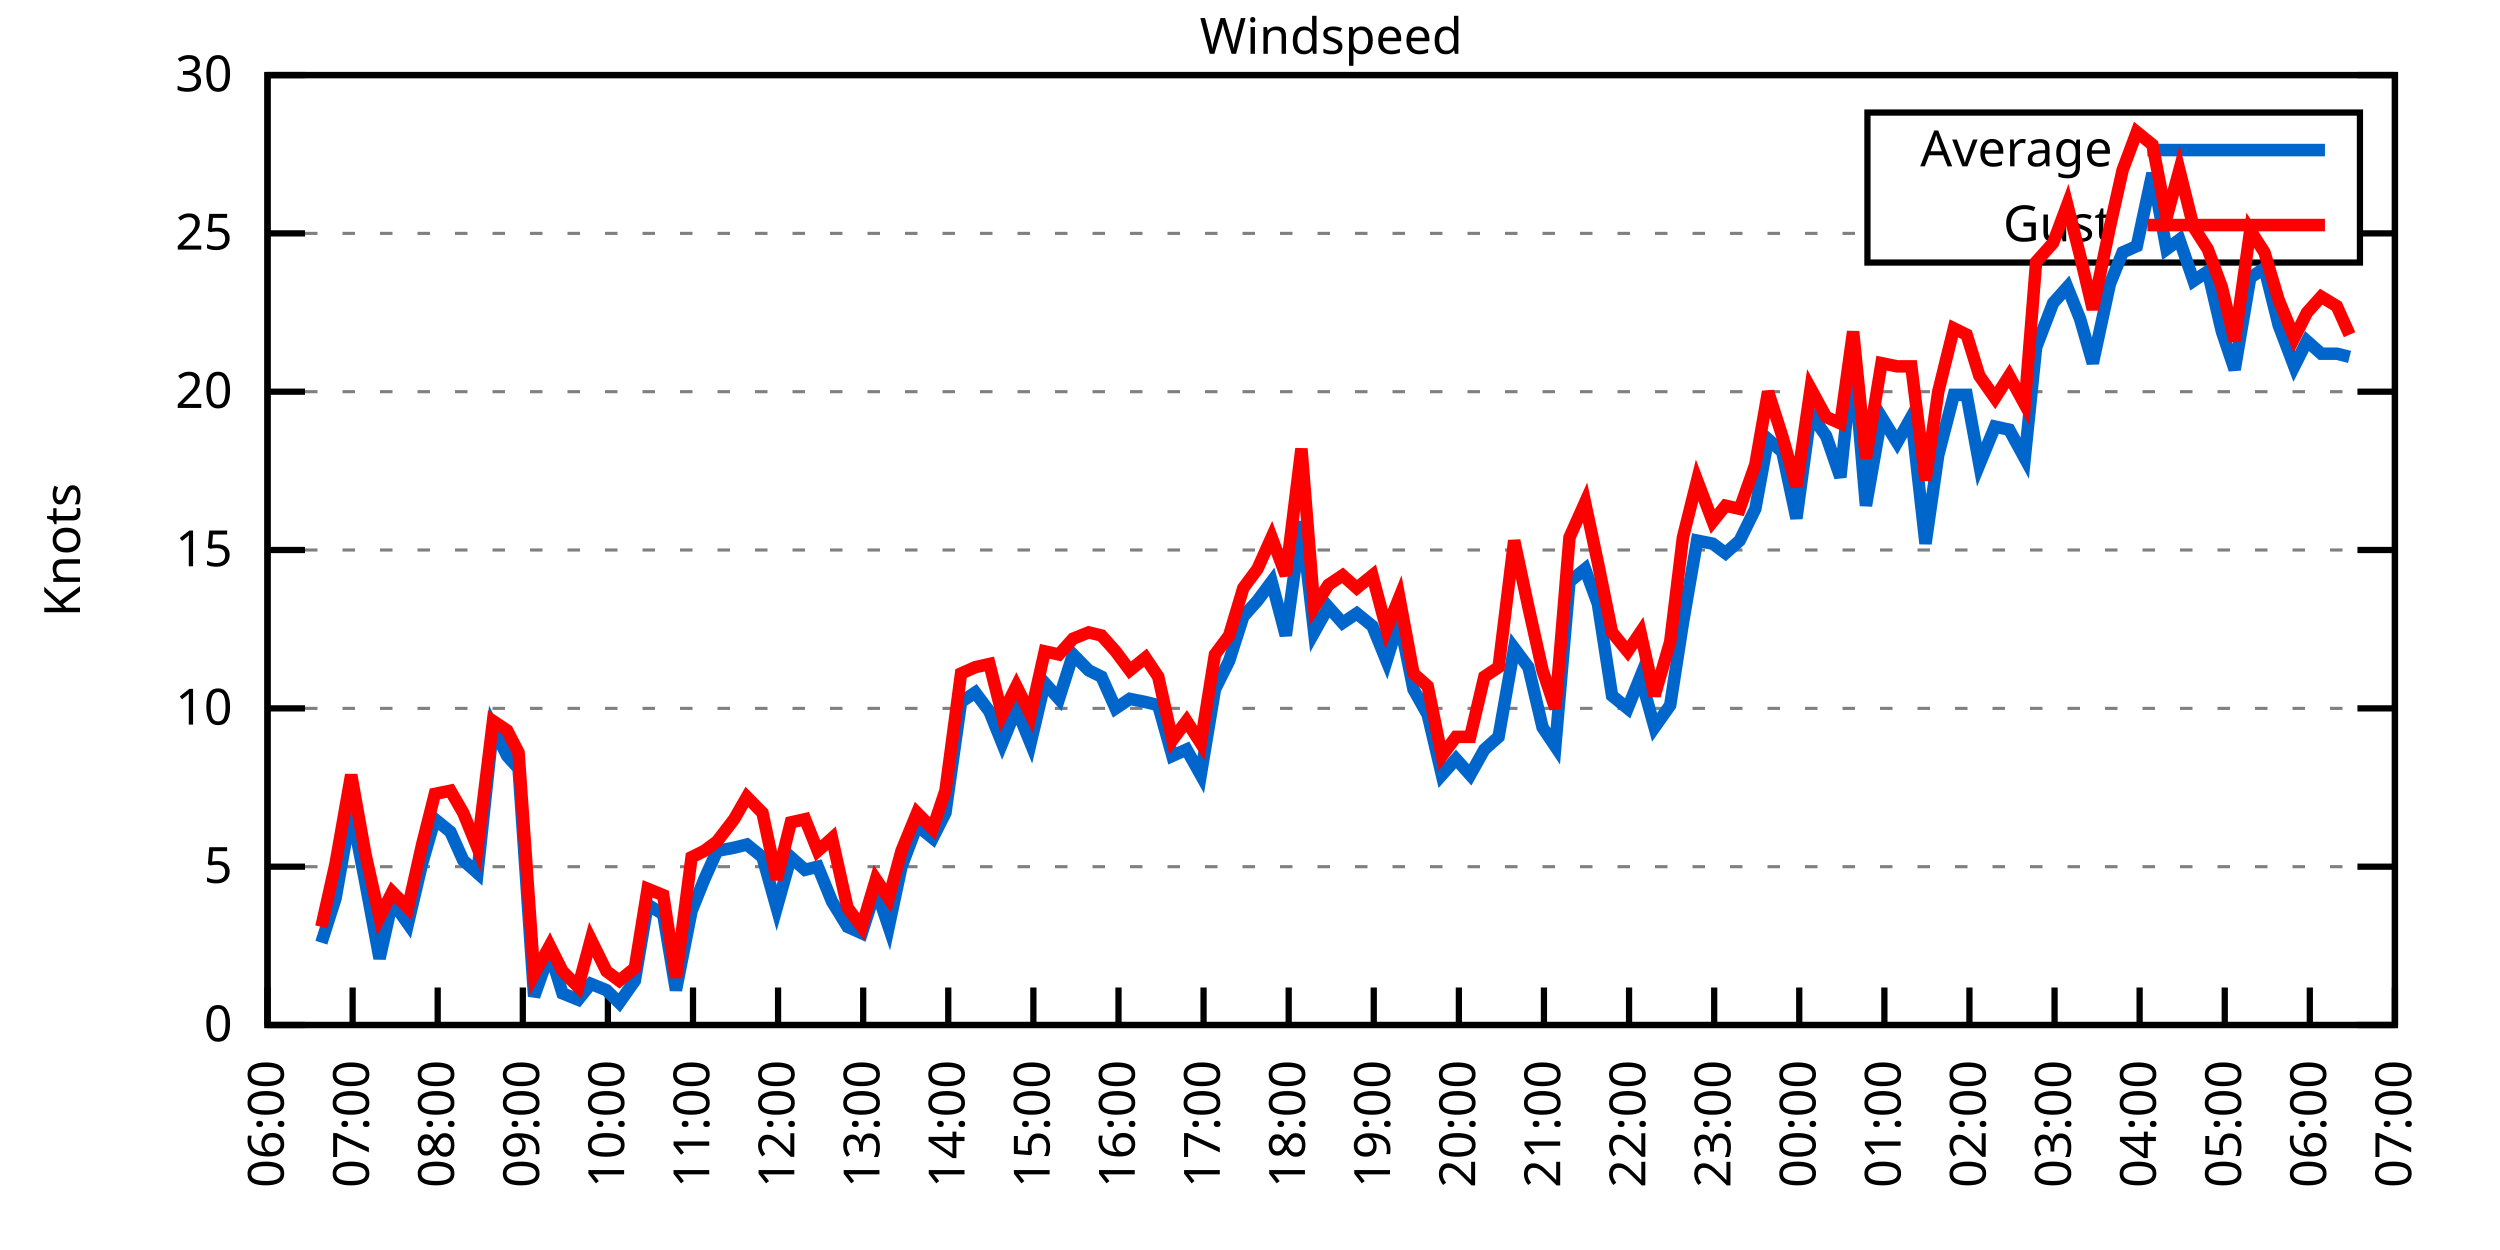
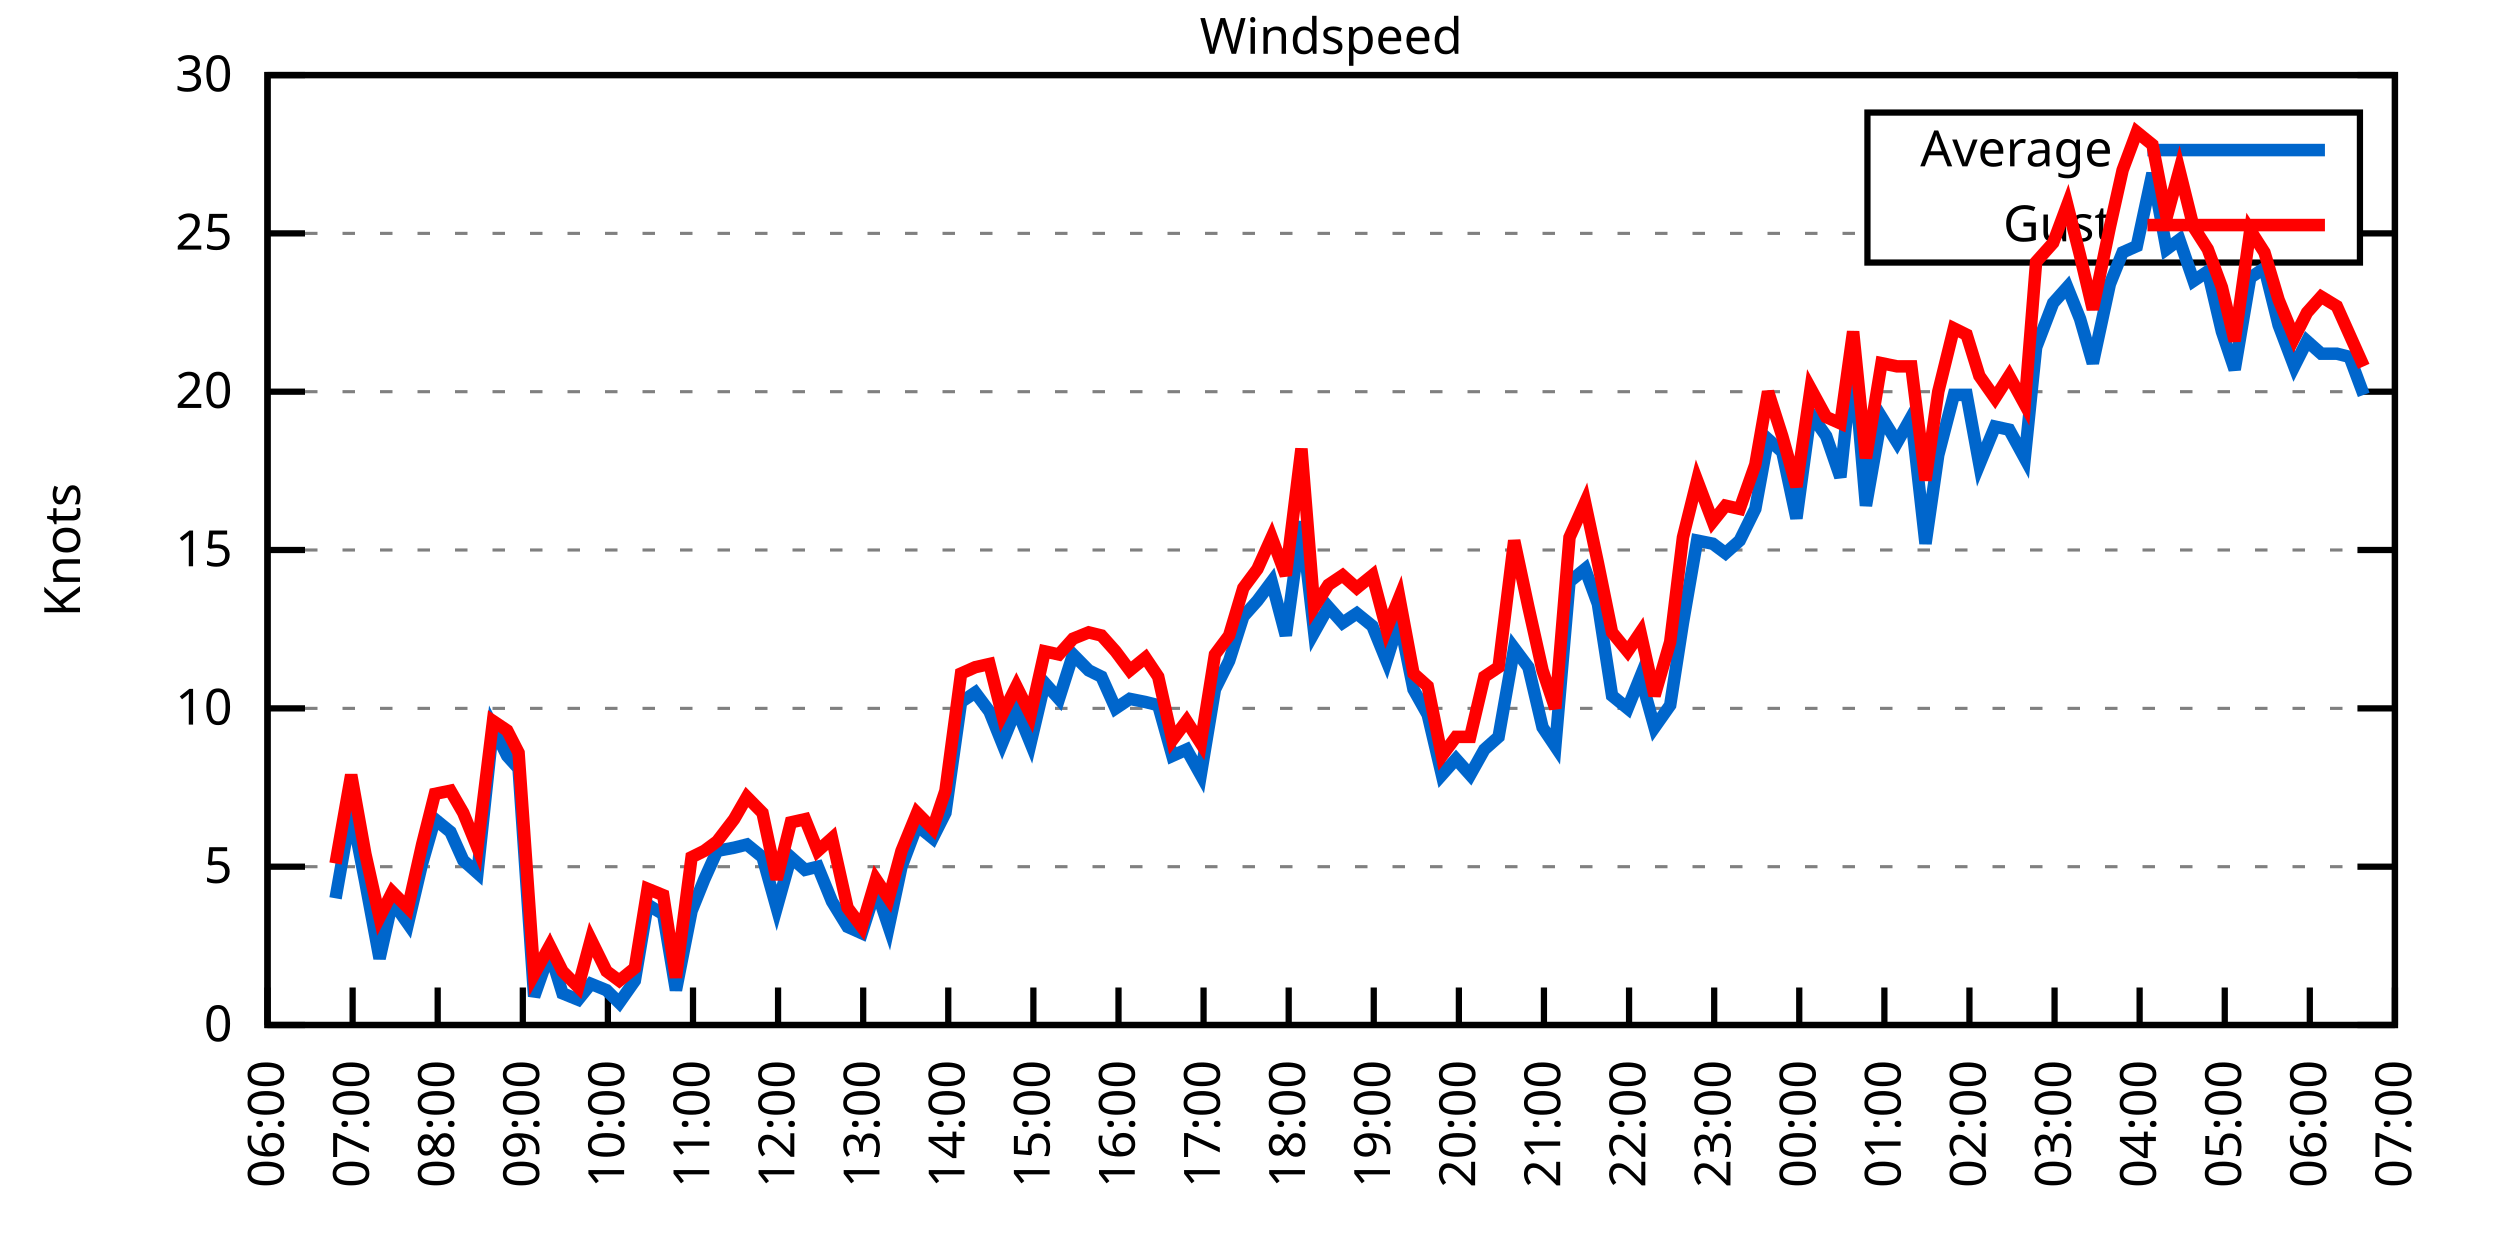
<svg xmlns="http://www.w3.org/2000/svg" xmlns:xlink="http://www.w3.org/1999/xlink" width="400" height="200" viewBox="0 0 400 200">
  <g id="gnuplot_canvas">
    <rect x="0" y="0" width="400" height="200" fill="none" />
    <defs>
      <circle id="gpDot" r="0.5" stroke-width="0.5" stroke="currentColor" />
      <path id="gpPt0" stroke-width="0.333" stroke="currentColor" d="M-1,0 h2 M0,-1 v2" />
      <path id="gpPt1" stroke-width="0.333" stroke="currentColor" d="M-1,-1 L1,1 M1,-1 L-1,1" />
      <path id="gpPt2" stroke-width="0.333" stroke="currentColor" d="M-1,0 L1,0 M0,-1 L0,1 M-1,-1 L1,1 M-1,1 L1,-1" />
      <rect id="gpPt3" stroke-width="0.333" stroke="currentColor" x="-1" y="-1" width="2" height="2" />
      <rect id="gpPt4" stroke-width="0.333" stroke="currentColor" fill="currentColor" x="-1" y="-1" width="2" height="2" />
      <circle id="gpPt5" stroke-width="0.333" stroke="currentColor" cx="0" cy="0" r="1" />
      <use xlink:href="#gpPt5" id="gpPt6" fill="currentColor" stroke="none" />
      <path id="gpPt7" stroke-width="0.333" stroke="currentColor" d="M0,-1.33 L-1.33,0.67 L1.33,0.67 z" />
      <use xlink:href="#gpPt7" id="gpPt8" fill="currentColor" stroke="none" />
      <use xlink:href="#gpPt7" id="gpPt9" stroke="currentColor" transform="rotate(180)" />
      <use xlink:href="#gpPt9" id="gpPt10" fill="currentColor" stroke="none" />
      <use xlink:href="#gpPt3" id="gpPt11" stroke="currentColor" transform="rotate(45)" />
      <use xlink:href="#gpPt11" id="gpPt12" fill="currentColor" stroke="none" />
      <path id="gpPt13" stroke-width="0.333" stroke="currentColor" d="M0,1.330 L1.265,0.411 L0.782,-1.067 L-0.782,-1.076 L-1.265,0.411 z" />
      <use xlink:href="#gpPt13" id="gpPt14" fill="currentColor" stroke="none" />
      <filter id="textbox" filterUnits="objectBoundingBox" x="0" y="0" height="1" width="1">
        <feFlood flood-color="white" flood-opacity="1" result="bgnd" />
        <feComposite in="SourceGraphic" in2="bgnd" operator="atop" />
      </filter>
      <filter id="greybox" filterUnits="objectBoundingBox" x="0" y="0" height="1" width="1">
        <feFlood flood-color="lightgrey" flood-opacity="1" result="grey" />
        <feComposite in="SourceGraphic" in2="grey" operator="atop" />
      </filter>
    </defs>
    <g fill="none" color="white" stroke="currentColor" stroke-width="1.00" stroke-linecap="butt" stroke-linejoin="miter">
</g>
    <g fill="none" color="black" stroke="currentColor" stroke-width="1.00" stroke-linecap="butt" stroke-linejoin="miter">
      <g stroke="none" shape-rendering="crispEdges">
        <polygon fill="rgb(255, 255, 255)" points="42.80,164.00 383.18,164.00 383.18,12.02 42.80,12.02 " />
      </g>
    </g>
    <g fill="none" color="black" stroke="currentColor" stroke-width="1.00" stroke-linecap="butt" stroke-linejoin="miter">
</g>
    <g fill="none" color="black" stroke="black" stroke-width="0.50" stroke-linecap="butt" stroke-linejoin="miter">
</g>
    <g fill="none" color="gray" stroke="currentColor" stroke-width="0.50" stroke-linecap="butt" stroke-linejoin="miter">
      <path stroke="gray" stroke-dasharray="2,4" class="gridline" d="M42.80,164.00 L383.19,164.00  " />
    </g>
    <g fill="none" color="gray" stroke="gray" stroke-width="1.00" stroke-linecap="butt" stroke-linejoin="miter">
</g>
    <g fill="none" color="black" stroke="currentColor" stroke-width="1.00" stroke-linecap="butt" stroke-linejoin="miter">
      <path stroke="black" d="M42.80,164.00 L48.80,164.00 M383.19,164.00 L377.19,164.00  " />
      <g transform="translate(37.20,166.60)" stroke="none" fill="black" font-family="Sans" font-size="8.00" text-anchor="end">
        <text>
          <tspan font-family="Sans"> 0</tspan>
        </text>
      </g>
    </g>
    <g fill="none" color="black" stroke="currentColor" stroke-width="1.00" stroke-linecap="butt" stroke-linejoin="miter">
</g>
    <g fill="none" color="black" stroke="black" stroke-width="0.50" stroke-linecap="butt" stroke-linejoin="miter">
</g>
    <g fill="none" color="gray" stroke="currentColor" stroke-width="0.50" stroke-linecap="butt" stroke-linejoin="miter">
      <path stroke="gray" stroke-dasharray="2,4" class="gridline" d="M42.80,138.67 L383.19,138.67  " />
    </g>
    <g fill="none" color="gray" stroke="gray" stroke-width="1.00" stroke-linecap="butt" stroke-linejoin="miter">
</g>
    <g fill="none" color="black" stroke="currentColor" stroke-width="1.00" stroke-linecap="butt" stroke-linejoin="miter">
      <path stroke="black" d="M42.80,138.67 L48.80,138.67 M383.19,138.67 L377.19,138.67  " />
      <g transform="translate(37.20,141.27)" stroke="none" fill="black" font-family="Sans" font-size="8.00" text-anchor="end">
        <text>
          <tspan font-family="Sans"> 5</tspan>
        </text>
      </g>
    </g>
    <g fill="none" color="black" stroke="currentColor" stroke-width="1.00" stroke-linecap="butt" stroke-linejoin="miter">
</g>
    <g fill="none" color="black" stroke="black" stroke-width="0.50" stroke-linecap="butt" stroke-linejoin="miter">
</g>
    <g fill="none" color="gray" stroke="currentColor" stroke-width="0.50" stroke-linecap="butt" stroke-linejoin="miter">
      <path stroke="gray" stroke-dasharray="2,4" class="gridline" d="M42.80,113.34 L383.19,113.34  " />
    </g>
    <g fill="none" color="gray" stroke="gray" stroke-width="1.00" stroke-linecap="butt" stroke-linejoin="miter">
</g>
    <g fill="none" color="black" stroke="currentColor" stroke-width="1.00" stroke-linecap="butt" stroke-linejoin="miter">
      <path stroke="black" d="M42.80,113.34 L48.80,113.34 M383.19,113.34 L377.19,113.34  " />
      <g transform="translate(37.20,115.94)" stroke="none" fill="black" font-family="Sans" font-size="8.00" text-anchor="end">
        <text>
          <tspan font-family="Sans"> 10</tspan>
        </text>
      </g>
    </g>
    <g fill="none" color="black" stroke="currentColor" stroke-width="1.00" stroke-linecap="butt" stroke-linejoin="miter">
</g>
    <g fill="none" color="black" stroke="black" stroke-width="0.50" stroke-linecap="butt" stroke-linejoin="miter">
</g>
    <g fill="none" color="gray" stroke="currentColor" stroke-width="0.50" stroke-linecap="butt" stroke-linejoin="miter">
      <path stroke="gray" stroke-dasharray="2,4" class="gridline" d="M42.80,88.00 L383.19,88.00  " />
    </g>
    <g fill="none" color="gray" stroke="gray" stroke-width="1.00" stroke-linecap="butt" stroke-linejoin="miter">
</g>
    <g fill="none" color="black" stroke="currentColor" stroke-width="1.00" stroke-linecap="butt" stroke-linejoin="miter">
      <path stroke="black" d="M42.80,88.00 L48.80,88.00 M383.19,88.00 L377.19,88.00  " />
      <g transform="translate(37.20,90.60)" stroke="none" fill="black" font-family="Sans" font-size="8.00" text-anchor="end">
        <text>
          <tspan font-family="Sans"> 15</tspan>
        </text>
      </g>
    </g>
    <g fill="none" color="black" stroke="currentColor" stroke-width="1.00" stroke-linecap="butt" stroke-linejoin="miter">
</g>
    <g fill="none" color="black" stroke="black" stroke-width="0.50" stroke-linecap="butt" stroke-linejoin="miter">
</g>
    <g fill="none" color="gray" stroke="currentColor" stroke-width="0.50" stroke-linecap="butt" stroke-linejoin="miter">
      <path stroke="gray" stroke-dasharray="2,4" class="gridline" d="M42.80,62.67 L383.19,62.67  " />
    </g>
    <g fill="none" color="gray" stroke="gray" stroke-width="1.00" stroke-linecap="butt" stroke-linejoin="miter">
</g>
    <g fill="none" color="black" stroke="currentColor" stroke-width="1.00" stroke-linecap="butt" stroke-linejoin="miter">
      <path stroke="black" d="M42.80,62.67 L48.80,62.67 M383.19,62.67 L377.19,62.67  " />
      <g transform="translate(37.20,65.27)" stroke="none" fill="black" font-family="Sans" font-size="8.00" text-anchor="end">
        <text>
          <tspan font-family="Sans"> 20</tspan>
        </text>
      </g>
    </g>
    <g fill="none" color="black" stroke="currentColor" stroke-width="1.00" stroke-linecap="butt" stroke-linejoin="miter">
</g>
    <g fill="none" color="black" stroke="black" stroke-width="0.50" stroke-linecap="butt" stroke-linejoin="miter">
</g>
    <g fill="none" color="gray" stroke="currentColor" stroke-width="0.50" stroke-linecap="butt" stroke-linejoin="miter">
      <path stroke="gray" stroke-dasharray="2,4" class="gridline" d="M42.80,37.34 L298.79,37.34 M377.59,37.34 L383.19,37.34  " />
    </g>
    <g fill="none" color="gray" stroke="gray" stroke-width="1.00" stroke-linecap="butt" stroke-linejoin="miter">
</g>
    <g fill="none" color="black" stroke="currentColor" stroke-width="1.00" stroke-linecap="butt" stroke-linejoin="miter">
      <path stroke="black" d="M42.80,37.34 L48.80,37.34 M383.19,37.34 L377.19,37.34  " />
      <g transform="translate(37.20,39.94)" stroke="none" fill="black" font-family="Sans" font-size="8.00" text-anchor="end">
        <text>
          <tspan font-family="Sans"> 25</tspan>
        </text>
      </g>
    </g>
    <g fill="none" color="black" stroke="currentColor" stroke-width="1.00" stroke-linecap="butt" stroke-linejoin="miter">
</g>
    <g fill="none" color="black" stroke="black" stroke-width="0.50" stroke-linecap="butt" stroke-linejoin="miter">
</g>
    <g fill="none" color="gray" stroke="currentColor" stroke-width="0.50" stroke-linecap="butt" stroke-linejoin="miter">
      <path stroke="gray" stroke-dasharray="2,4" class="gridline" d="M42.80,12.01 L383.19,12.01  " />
    </g>
    <g fill="none" color="gray" stroke="gray" stroke-width="1.00" stroke-linecap="butt" stroke-linejoin="miter">
</g>
    <g fill="none" color="black" stroke="currentColor" stroke-width="1.00" stroke-linecap="butt" stroke-linejoin="miter">
      <path stroke="black" d="M42.80,12.01 L48.80,12.01 M383.19,12.01 L377.19,12.01  " />
      <g transform="translate(37.20,14.61)" stroke="none" fill="black" font-family="Sans" font-size="8.00" text-anchor="end">
        <text>
          <tspan font-family="Sans"> 30</tspan>
        </text>
      </g>
    </g>
    <g fill="none" color="black" stroke="currentColor" stroke-width="1.00" stroke-linecap="butt" stroke-linejoin="miter">
      <path stroke="black" d="M42.80,164.00 L42.80,158.00  " />
      <g transform="translate(45.40,169.60) rotate(270.00)" stroke="none" fill="black" font-family="Sans" font-size="8.00" text-anchor="end">
        <text>
          <tspan font-family="Sans">06:00</tspan>
        </text>
      </g>
    </g>
    <g fill="none" color="black" stroke="currentColor" stroke-width="1.00" stroke-linecap="butt" stroke-linejoin="miter">
      <path stroke="black" d="M56.42,164.00 L56.42,158.00  " />
      <g transform="translate(59.02,169.60) rotate(270.00)" stroke="none" fill="black" font-family="Sans" font-size="8.00" text-anchor="end">
        <text>
          <tspan font-family="Sans">07:00</tspan>
        </text>
      </g>
    </g>
    <g fill="none" color="black" stroke="currentColor" stroke-width="1.00" stroke-linecap="butt" stroke-linejoin="miter">
      <path stroke="black" d="M70.03,164.00 L70.03,158.00  " />
      <g transform="translate(72.63,169.60) rotate(270.00)" stroke="none" fill="black" font-family="Sans" font-size="8.00" text-anchor="end">
        <text>
          <tspan font-family="Sans">08:00</tspan>
        </text>
      </g>
    </g>
    <g fill="none" color="black" stroke="currentColor" stroke-width="1.00" stroke-linecap="butt" stroke-linejoin="miter">
      <path stroke="black" d="M83.65,164.00 L83.65,158.00  " />
      <g transform="translate(86.25,169.60) rotate(270.00)" stroke="none" fill="black" font-family="Sans" font-size="8.00" text-anchor="end">
        <text>
          <tspan font-family="Sans">09:00</tspan>
        </text>
      </g>
    </g>
    <g fill="none" color="black" stroke="currentColor" stroke-width="1.00" stroke-linecap="butt" stroke-linejoin="miter">
      <path stroke="black" d="M97.26,164.00 L97.26,158.00  " />
      <g transform="translate(99.86,169.60) rotate(270.00)" stroke="none" fill="black" font-family="Sans" font-size="8.00" text-anchor="end">
        <text>
          <tspan font-family="Sans">10:00</tspan>
        </text>
      </g>
    </g>
    <g fill="none" color="black" stroke="currentColor" stroke-width="1.00" stroke-linecap="butt" stroke-linejoin="miter">
      <path stroke="black" d="M110.88,164.00 L110.88,158.00  " />
      <g transform="translate(113.48,169.60) rotate(270.00)" stroke="none" fill="black" font-family="Sans" font-size="8.00" text-anchor="end">
        <text>
          <tspan font-family="Sans">11:00</tspan>
        </text>
      </g>
    </g>
    <g fill="none" color="black" stroke="currentColor" stroke-width="1.00" stroke-linecap="butt" stroke-linejoin="miter">
      <path stroke="black" d="M124.49,164.00 L124.49,158.00  " />
      <g transform="translate(127.09,169.60) rotate(270.00)" stroke="none" fill="black" font-family="Sans" font-size="8.00" text-anchor="end">
        <text>
          <tspan font-family="Sans">12:00</tspan>
        </text>
      </g>
    </g>
    <g fill="none" color="black" stroke="currentColor" stroke-width="1.00" stroke-linecap="butt" stroke-linejoin="miter">
      <path stroke="black" d="M138.11,164.00 L138.11,158.00  " />
      <g transform="translate(140.71,169.60) rotate(270.00)" stroke="none" fill="black" font-family="Sans" font-size="8.00" text-anchor="end">
        <text>
          <tspan font-family="Sans">13:00</tspan>
        </text>
      </g>
    </g>
    <g fill="none" color="black" stroke="currentColor" stroke-width="1.00" stroke-linecap="butt" stroke-linejoin="miter">
      <path stroke="black" d="M151.72,164.00 L151.72,158.00  " />
      <g transform="translate(154.32,169.60) rotate(270.00)" stroke="none" fill="black" font-family="Sans" font-size="8.00" text-anchor="end">
        <text>
          <tspan font-family="Sans">14:00</tspan>
        </text>
      </g>
    </g>
    <g fill="none" color="black" stroke="currentColor" stroke-width="1.00" stroke-linecap="butt" stroke-linejoin="miter">
      <path stroke="black" d="M165.34,164.00 L165.34,158.00  " />
      <g transform="translate(167.94,169.60) rotate(270.00)" stroke="none" fill="black" font-family="Sans" font-size="8.00" text-anchor="end">
        <text>
          <tspan font-family="Sans">15:00</tspan>
        </text>
      </g>
    </g>
    <g fill="none" color="black" stroke="currentColor" stroke-width="1.00" stroke-linecap="butt" stroke-linejoin="miter">
      <path stroke="black" d="M178.96,164.00 L178.96,158.00  " />
      <g transform="translate(181.56,169.60) rotate(270.00)" stroke="none" fill="black" font-family="Sans" font-size="8.00" text-anchor="end">
        <text>
          <tspan font-family="Sans">16:00</tspan>
        </text>
      </g>
    </g>
    <g fill="none" color="black" stroke="currentColor" stroke-width="1.00" stroke-linecap="butt" stroke-linejoin="miter">
      <path stroke="black" d="M192.57,164.00 L192.57,158.00  " />
      <g transform="translate(195.17,169.60) rotate(270.00)" stroke="none" fill="black" font-family="Sans" font-size="8.00" text-anchor="end">
        <text>
          <tspan font-family="Sans">17:00</tspan>
        </text>
      </g>
    </g>
    <g fill="none" color="black" stroke="currentColor" stroke-width="1.00" stroke-linecap="butt" stroke-linejoin="miter">
      <path stroke="black" d="M206.19,164.00 L206.19,158.00  " />
      <g transform="translate(208.79,169.60) rotate(270.00)" stroke="none" fill="black" font-family="Sans" font-size="8.00" text-anchor="end">
        <text>
          <tspan font-family="Sans">18:00</tspan>
        </text>
      </g>
    </g>
    <g fill="none" color="black" stroke="currentColor" stroke-width="1.00" stroke-linecap="butt" stroke-linejoin="miter">
      <path stroke="black" d="M219.80,164.00 L219.80,158.00  " />
      <g transform="translate(222.40,169.60) rotate(270.00)" stroke="none" fill="black" font-family="Sans" font-size="8.00" text-anchor="end">
        <text>
          <tspan font-family="Sans">19:00</tspan>
        </text>
      </g>
    </g>
    <g fill="none" color="black" stroke="currentColor" stroke-width="1.00" stroke-linecap="butt" stroke-linejoin="miter">
      <path stroke="black" d="M233.42,164.00 L233.42,158.00  " />
      <g transform="translate(236.02,169.60) rotate(270.00)" stroke="none" fill="black" font-family="Sans" font-size="8.00" text-anchor="end">
        <text>
          <tspan font-family="Sans">20:00</tspan>
        </text>
      </g>
    </g>
    <g fill="none" color="black" stroke="currentColor" stroke-width="1.00" stroke-linecap="butt" stroke-linejoin="miter">
      <path stroke="black" d="M247.03,164.00 L247.03,158.00  " />
      <g transform="translate(249.63,169.60) rotate(270.00)" stroke="none" fill="black" font-family="Sans" font-size="8.00" text-anchor="end">
        <text>
          <tspan font-family="Sans">21:00</tspan>
        </text>
      </g>
    </g>
    <g fill="none" color="black" stroke="currentColor" stroke-width="1.00" stroke-linecap="butt" stroke-linejoin="miter">
      <path stroke="black" d="M260.65,164.00 L260.65,158.00  " />
      <g transform="translate(263.25,169.60) rotate(270.00)" stroke="none" fill="black" font-family="Sans" font-size="8.00" text-anchor="end">
        <text>
          <tspan font-family="Sans">22:00</tspan>
        </text>
      </g>
    </g>
    <g fill="none" color="black" stroke="currentColor" stroke-width="1.00" stroke-linecap="butt" stroke-linejoin="miter">
      <path stroke="black" d="M274.27,164.00 L274.27,158.00  " />
      <g transform="translate(276.87,169.60) rotate(270.00)" stroke="none" fill="black" font-family="Sans" font-size="8.00" text-anchor="end">
        <text>
          <tspan font-family="Sans">23:00</tspan>
        </text>
      </g>
    </g>
    <g fill="none" color="black" stroke="currentColor" stroke-width="1.00" stroke-linecap="butt" stroke-linejoin="miter">
      <path stroke="black" d="M287.88,164.00 L287.88,158.00  " />
      <g transform="translate(290.48,169.60) rotate(270.00)" stroke="none" fill="black" font-family="Sans" font-size="8.00" text-anchor="end">
        <text>
          <tspan font-family="Sans">00:00</tspan>
        </text>
      </g>
    </g>
    <g fill="none" color="black" stroke="currentColor" stroke-width="1.00" stroke-linecap="butt" stroke-linejoin="miter">
      <path stroke="black" d="M301.50,164.00 L301.50,158.00  " />
      <g transform="translate(304.10,169.60) rotate(270.00)" stroke="none" fill="black" font-family="Sans" font-size="8.00" text-anchor="end">
        <text>
          <tspan font-family="Sans">01:00</tspan>
        </text>
      </g>
    </g>
    <g fill="none" color="black" stroke="currentColor" stroke-width="1.00" stroke-linecap="butt" stroke-linejoin="miter">
      <path stroke="black" d="M315.11,164.00 L315.11,158.00  " />
      <g transform="translate(317.71,169.60) rotate(270.00)" stroke="none" fill="black" font-family="Sans" font-size="8.00" text-anchor="end">
        <text>
          <tspan font-family="Sans">02:00</tspan>
        </text>
      </g>
    </g>
    <g fill="none" color="black" stroke="currentColor" stroke-width="1.00" stroke-linecap="butt" stroke-linejoin="miter">
      <path stroke="black" d="M328.73,164.00 L328.73,158.00  " />
      <g transform="translate(331.33,169.60) rotate(270.00)" stroke="none" fill="black" font-family="Sans" font-size="8.00" text-anchor="end">
        <text>
          <tspan font-family="Sans">03:00</tspan>
        </text>
      </g>
    </g>
    <g fill="none" color="black" stroke="currentColor" stroke-width="1.00" stroke-linecap="butt" stroke-linejoin="miter">
      <path stroke="black" d="M342.34,164.00 L342.34,158.00  " />
      <g transform="translate(344.94,169.60) rotate(270.00)" stroke="none" fill="black" font-family="Sans" font-size="8.00" text-anchor="end">
        <text>
          <tspan font-family="Sans">04:00</tspan>
        </text>
      </g>
    </g>
    <g fill="none" color="black" stroke="currentColor" stroke-width="1.00" stroke-linecap="butt" stroke-linejoin="miter">
      <path stroke="black" d="M355.96,164.00 L355.96,158.00  " />
      <g transform="translate(358.56,169.60) rotate(270.00)" stroke="none" fill="black" font-family="Sans" font-size="8.00" text-anchor="end">
        <text>
          <tspan font-family="Sans">05:00</tspan>
        </text>
      </g>
    </g>
    <g fill="none" color="black" stroke="currentColor" stroke-width="1.00" stroke-linecap="butt" stroke-linejoin="miter">
      <path stroke="black" d="M369.57,164.00 L369.57,158.00  " />
      <g transform="translate(372.17,169.60) rotate(270.00)" stroke="none" fill="black" font-family="Sans" font-size="8.00" text-anchor="end">
        <text>
          <tspan font-family="Sans">06:00</tspan>
        </text>
      </g>
    </g>
    <g fill="none" color="black" stroke="currentColor" stroke-width="1.00" stroke-linecap="butt" stroke-linejoin="miter">
      <path stroke="black" d="M383.19,164.00 L383.19,158.00  " />
      <g transform="translate(385.79,169.60) rotate(270.00)" stroke="none" fill="black" font-family="Sans" font-size="8.00" text-anchor="end">
        <text>
          <tspan font-family="Sans">07:00</tspan>
        </text>
      </g>
    </g>
    <g fill="none" color="black" stroke="currentColor" stroke-width="1.00" stroke-linecap="butt" stroke-linejoin="miter">
</g>
    <g fill="none" color="black" stroke="currentColor" stroke-width="1.00" stroke-linecap="butt" stroke-linejoin="miter">
      <path stroke="black" d="M42.80,12.01 L42.80,164.00 L383.19,164.00 L383.19,12.01 L42.80,12.01 Z  " />
    </g>
    <g fill="none" color="black" stroke="currentColor" stroke-width="1.00" stroke-linecap="butt" stroke-linejoin="miter">
</g>
    <g fill="none" color="black" stroke="currentColor" stroke-width="1.00" stroke-linecap="butt" stroke-linejoin="miter">
      <path stroke="black" d="M298.79,42.01 L298.79,18.01 L377.59,18.01 L377.59,42.01 L298.79,42.01 Z  " />
    </g>
    <g id="Windspeed_plot_1">
      <g fill="none" color="white" stroke="black" stroke-width="2.00" stroke-linecap="butt" stroke-linejoin="miter">
</g>
      <g fill="none" color="black" stroke="currentColor" stroke-width="2.00" stroke-linecap="butt" stroke-linejoin="miter">
        <g transform="translate(337.99,26.61)" stroke="none" fill="black" font-family="Sans" font-size="8.00" text-anchor="end">
          <text>
            <tspan font-family="Sans">Average</tspan>
          </text>
        </g>
      </g>
      <g fill="none" color="black" stroke="currentColor" stroke-width="2.00" stroke-linecap="butt" stroke-linejoin="miter">
-         <path stroke="rgb(  0, 102, 204)" d="M343.59,24.01 L371.99,24.01 M51.42,150.83 L53.69,143.73 L56.19,129.55 L58.46,141.20 L60.73,153.36 L62.77,144.24   L65.27,147.79 L67.54,138.16 L69.58,131.07 L72.07,133.10 L74.12,137.66 L76.39,139.68 L78.88,116.38 L81.15,120.94   L82.97,122.96 L85.46,159.44 L87.96,152.35 L90.00,158.93 L92.50,159.95 L94.54,157.41 L97.04,158.43 L99.08,160.45   L101.57,156.91 L103.62,144.75 L106.11,146.27 L108.15,158.43 L110.65,145.76 L112.69,140.69 L114.74,136.14 L117.46,135.63   L119.50,135.12 L122.00,137.15 L124.27,145.25 L126.54,137.15 L128.81,139.17 L130.85,138.67 L133.12,144.24 L135.61,148.29   L137.88,149.31 L140.15,142.21 L142.19,148.29 L144.24,138.67 L146.73,132.08 L149.23,134.11 L151.27,130.06 L153.77,112.32   L156.04,110.80 L158.31,113.84 L160.35,118.91 L162.62,113.34 L164.89,118.91 L167.16,109.28 L169.43,111.82 L171.69,104.72   L174.19,107.26 L176.23,108.27 L178.50,113.34 L180.77,111.82 L183.27,112.32 L185.31,112.83 L187.58,120.94 L189.85,119.92   L192.12,123.98 L194.39,110.30 L196.66,105.74 L198.93,98.64 L201.19,96.11 L203.46,93.07 L205.73,101.68 L208.23,83.45   L210.27,101.18 L212.54,97.12 L214.81,99.66 L217.08,98.14 L219.58,100.16 L221.85,105.74 L223.89,99.15 L226.16,110.30   L228.43,114.35 L230.70,123.98 L232.96,121.44 L235.23,123.98 L237.50,119.92 L239.77,117.90 L242.27,103.71 L244.54,106.75   L246.81,116.38 L248.85,119.42 L251.12,93.07 L253.61,91.04 L255.66,96.62 L257.93,111.31 L260.42,113.34 L262.47,108.27   L264.73,116.38 L267.23,112.83 L269.27,99.66 L271.54,86.49 L274.04,86.99 L276.08,88.51 L278.35,86.49 L280.85,81.42   L282.89,70.27 L285.16,72.30 L287.43,82.94 L289.70,66.22 L292.19,69.77 L294.46,76.35 L296.50,57.10 L298.55,80.91   L301.04,66.73 L303.54,70.78 L305.81,66.73 L308.08,86.99 L310.12,72.81 L312.62,63.18 L314.66,63.18 L316.70,74.33   L319.20,68.25 L321.47,68.75 L323.96,73.31 L325.78,55.58 L328.50,48.49 L330.77,45.95 L332.81,51.02 L334.85,58.11   L337.58,45.45 L339.62,40.38 L341.89,39.37 L344.39,27.72 L346.65,39.87 L348.70,38.35 L350.97,44.94 L353.24,43.42   L355.50,53.05 L357.55,59.13 L360.04,44.43 L362.31,42.91 L364.58,52.03 L367.08,58.62 L369.12,54.57 L371.39,56.59   L373.89,56.59 L375.93,57.10  " />
+         <path stroke="rgb(  0, 102, 204)" d="M343.59,24.01 L371.99,24.01 M53.69,143.73 L56.19,129.55 L58.46,141.20 L60.73,153.36 L62.77,144.24 L65.27,147.79   L67.54,138.16 L69.58,131.07 L72.07,133.10 L74.12,137.66 L76.39,139.68 L78.88,116.38 L81.15,120.94 L82.97,122.96   L85.46,159.44 L87.96,152.35 L90.00,158.93 L92.50,159.95 L94.54,157.41 L97.04,158.43 L99.08,160.45 L101.57,156.91   L103.62,144.75 L106.11,146.27 L108.15,158.43 L110.65,145.76 L112.69,140.69 L114.74,136.14 L117.46,135.63 L119.50,135.12   L122.00,137.15 L124.27,145.25 L126.54,137.15 L128.81,139.17 L130.85,138.67 L133.12,144.24 L135.61,148.29 L137.88,149.31   L140.15,142.21 L142.19,148.29 L144.24,138.67 L146.73,132.08 L149.23,134.11 L151.27,130.06 L153.77,112.32 L156.04,110.80   L158.31,113.84 L160.35,118.91 L162.62,113.34 L164.89,118.91 L167.16,109.28 L169.43,111.82 L171.69,104.72 L174.19,107.26   L176.23,108.27 L178.50,113.34 L180.77,111.82 L183.27,112.32 L185.31,112.83 L187.58,120.94 L189.85,119.92 L192.12,123.98   L194.39,110.30 L196.66,105.74 L198.93,98.64 L201.19,96.11 L203.46,93.07 L205.73,101.68 L208.23,83.45 L210.27,101.18   L212.54,97.12 L214.81,99.66 L217.08,98.14 L219.58,100.16 L221.85,105.74 L223.89,99.15 L226.16,110.30 L228.43,114.35   L230.70,123.98 L232.96,121.44 L235.23,123.98 L237.50,119.92 L239.77,117.90 L242.27,103.71 L244.54,106.75 L246.81,116.38   L248.85,119.42 L251.12,93.07 L253.61,91.04 L255.66,96.62 L257.93,111.31 L260.42,113.34 L262.47,108.27 L264.73,116.38   L267.23,112.83 L269.27,99.66 L271.54,86.49 L274.04,86.99 L276.08,88.51 L278.35,86.49 L280.85,81.42 L282.89,70.27   L285.16,72.30 L287.43,82.94 L289.70,66.22 L292.19,69.77 L294.46,76.35 L296.50,57.10 L298.55,80.91 L301.04,66.73   L303.54,70.78 L305.81,66.73 L308.08,86.99 L310.12,72.81 L312.62,63.18 L314.66,63.18 L316.70,74.33 L319.20,68.25   L321.47,68.75 L323.96,73.31 L325.78,55.58 L328.50,48.49 L330.77,45.95 L332.81,51.02 L334.85,58.11 L337.58,45.45   L339.62,40.38 L341.89,39.37 L344.39,27.72 L346.65,39.87 L348.70,38.35 L350.97,44.94 L353.24,43.42 L355.50,53.05   L357.55,59.13 L360.04,44.43 L362.31,42.91 L364.58,52.03 L367.08,58.62 L369.12,54.57 L371.39,56.59 L373.89,56.59   L375.93,57.10 L378.20,63.18  " />
      </g>
    </g>
    <g id="Windspeed_plot_2">
      <g fill="none" color="black" stroke="currentColor" stroke-width="2.00" stroke-linecap="butt" stroke-linejoin="miter">
        <g transform="translate(337.99,38.61)" stroke="none" fill="black" font-family="Sans" font-size="8.00" text-anchor="end">
          <text>
            <tspan font-family="Sans">Gust</tspan>
          </text>
        </g>
      </g>
      <g fill="none" color="black" stroke="currentColor" stroke-width="2.00" stroke-linecap="butt" stroke-linejoin="miter">
-         <path stroke="rgb(255,   0,   0)" d="M343.59,36.01 L371.99,36.01 M51.42,148.29 L53.69,138.16 L56.19,123.98 L58.46,136.64 L60.73,146.77 L62.77,142.72   L65.27,145.25 L67.54,135.12 L69.58,127.02 L72.07,126.51 L74.12,130.06 L76.39,135.63 L78.88,115.36 L81.15,116.88   L82.97,120.43 L85.46,155.89 L87.96,151.33 L90.00,155.39 L92.50,157.92 L94.54,150.32 L97.04,155.39 L99.08,156.91   L101.57,154.88 L103.62,142.21 L106.11,143.23 L108.15,156.40 L110.65,137.15 L112.69,136.14 L114.74,134.62 L117.46,131.07   L119.50,127.52 L122.00,130.06 L124.27,140.69 L126.54,131.58 L128.81,131.07 L130.85,136.14 L133.12,134.11 L135.61,145.25   L137.88,148.29 L140.15,140.69 L142.19,143.73 L144.24,136.14 L146.73,130.06 L149.23,132.59 L151.27,126.51 L153.77,107.76   L156.04,106.75 L158.31,106.24 L160.35,114.35 L162.62,109.79 L164.89,114.35 L167.16,104.22 L169.43,104.72 L171.69,102.19   L174.19,101.18 L176.23,101.68 L178.50,104.22 L180.77,107.26 L183.27,105.23 L185.31,108.27 L187.58,118.40 L189.85,115.36   L192.12,118.91 L194.39,104.72 L196.66,101.68 L198.93,94.08 L201.19,91.04 L203.46,85.98 L205.73,92.06 L208.23,71.79   L210.27,97.12 L212.54,93.58 L214.81,92.06 L217.08,94.08 L219.58,92.06 L221.85,100.67 L223.89,95.60 L226.16,107.76   L228.43,109.79 L230.70,120.94 L232.96,117.90 L235.23,117.90 L237.50,108.27 L239.77,106.75 L242.27,86.49 L244.54,97.12   L246.81,107.26 L248.85,113.34 L251.12,85.98 L253.61,80.41 L255.66,90.03 L257.93,101.18 L260.42,104.22 L262.47,101.18   L264.73,111.31 L267.23,102.70 L269.27,85.98 L271.54,76.86 L274.04,83.45 L276.08,80.91 L278.35,81.42 L280.85,74.33   L282.89,62.67 L285.16,69.77 L287.43,77.87 L289.70,62.17 L292.19,66.73 L294.46,67.74 L296.50,53.05 L298.55,73.31   L301.04,58.11 L303.54,58.62 L305.81,58.62 L308.08,76.86 L310.12,62.67 L312.62,52.54 L314.66,53.55 L316.70,60.14   L319.20,63.69 L321.47,60.14 L323.96,64.70 L325.78,41.90 L328.50,38.86 L330.77,32.78 L332.81,40.89 L334.85,49.50   L337.58,36.33 L339.62,27.21 L341.89,21.13 L344.39,23.16 L346.65,34.81 L348.70,27.21 L350.97,36.33 L353.24,39.87   L355.50,45.95 L357.55,54.57 L360.04,36.84 L362.31,40.38 L364.58,47.98 L367.08,54.06 L369.12,50.01 L371.39,47.47   L373.89,48.99 L375.93,53.55  " />
+         <path stroke="rgb(255,   0,   0)" d="M343.59,36.01 L371.99,36.01 M53.69,138.16 L56.19,123.98 L58.46,136.64 L60.73,146.77 L62.77,142.72 L65.27,145.25   L67.54,135.12 L69.58,127.02 L72.07,126.51 L74.12,130.06 L76.39,135.63 L78.88,115.36 L81.15,116.88 L82.97,120.43   L85.46,155.89 L87.96,151.33 L90.00,155.39 L92.50,157.92 L94.54,150.32 L97.04,155.39 L99.08,156.91 L101.57,154.88   L103.62,142.21 L106.11,143.23 L108.15,156.40 L110.65,137.15 L112.69,136.14 L114.74,134.62 L117.46,131.07 L119.50,127.52   L122.00,130.06 L124.27,140.69 L126.54,131.58 L128.81,131.07 L130.85,136.14 L133.12,134.11 L135.61,145.25 L137.88,148.29   L140.15,140.69 L142.19,143.73 L144.24,136.14 L146.73,130.06 L149.23,132.59 L151.27,126.51 L153.77,107.76 L156.04,106.75   L158.31,106.24 L160.35,114.35 L162.62,109.79 L164.89,114.35 L167.16,104.22 L169.43,104.72 L171.69,102.19 L174.19,101.18   L176.23,101.68 L178.50,104.22 L180.77,107.26 L183.27,105.23 L185.31,108.27 L187.58,118.40 L189.85,115.36 L192.12,118.91   L194.39,104.72 L196.66,101.68 L198.93,94.08 L201.19,91.04 L203.46,85.98 L205.73,92.06 L208.23,71.79 L210.27,97.12   L212.54,93.58 L214.81,92.06 L217.08,94.08 L219.58,92.06 L221.85,100.67 L223.89,95.60 L226.16,107.76 L228.43,109.79   L230.70,120.94 L232.96,117.90 L235.23,117.90 L237.50,108.27 L239.77,106.75 L242.27,86.49 L244.54,97.12 L246.81,107.26   L248.85,113.34 L251.12,85.98 L253.61,80.41 L255.66,90.03 L257.93,101.18 L260.42,104.22 L262.47,101.18 L264.73,111.31   L267.23,102.70 L269.27,85.98 L271.54,76.86 L274.04,83.45 L276.08,80.91 L278.35,81.42 L280.85,74.33 L282.89,62.67   L285.16,69.77 L287.43,77.87 L289.70,62.17 L292.19,66.73 L294.46,67.74 L296.50,53.05 L298.55,73.31 L301.04,58.11   L303.54,58.62 L305.81,58.62 L308.08,76.86 L310.12,62.67 L312.62,52.54 L314.66,53.55 L316.70,60.14 L319.20,63.69   L321.47,60.14 L323.96,64.70 L325.78,41.90 L328.50,38.86 L330.77,32.78 L332.81,40.89 L334.85,49.50 L337.58,36.33   L339.62,27.21 L341.89,21.13 L344.39,23.16 L346.65,34.81 L348.70,27.21 L350.97,36.33 L353.24,39.87 L355.50,45.95   L357.55,54.57 L360.04,36.84 L362.31,40.38 L364.58,47.98 L367.08,54.06 L369.12,50.01 L371.39,47.47 L373.89,48.99   L375.93,53.55 L378.20,58.62  " />
      </g>
    </g>
    <g fill="none" color="black" stroke="currentColor" stroke-width="2.00" stroke-linecap="butt" stroke-linejoin="miter">
</g>
    <g fill="none" color="black" stroke="black" stroke-width="1.00" stroke-linecap="butt" stroke-linejoin="miter">
</g>
    <g fill="none" color="black" stroke="currentColor" stroke-width="1.00" stroke-linecap="butt" stroke-linejoin="miter">
      <path stroke="black" d="M42.80,12.01 L42.80,164.00 L383.19,164.00 L383.19,12.01 L42.80,12.01 Z  " />
      <g transform="translate(12.80,88.01) rotate(270.00)" stroke="none" fill="black" font-family="Sans" font-size="8.00" text-anchor="middle">
        <text>
          <tspan font-family="Sans">Knots</tspan>
        </text>
      </g>
    </g>
    <g fill="none" color="black" stroke="currentColor" stroke-width="1.00" stroke-linecap="butt" stroke-linejoin="miter">
</g>
    <g fill="none" color="black" stroke="currentColor" stroke-width="1.00" stroke-linecap="butt" stroke-linejoin="miter">
      <g transform="translate(212.99,8.61)" stroke="none" fill="black" font-family="Sans" font-size="8.00" text-anchor="middle">
        <text>
          <tspan font-family="Sans">Windspeed</tspan>
        </text>
      </g>
    </g>
    <g fill="none" color="black" stroke="currentColor" stroke-width="1.00" stroke-linecap="butt" stroke-linejoin="miter">
</g>
  </g>
</svg>
